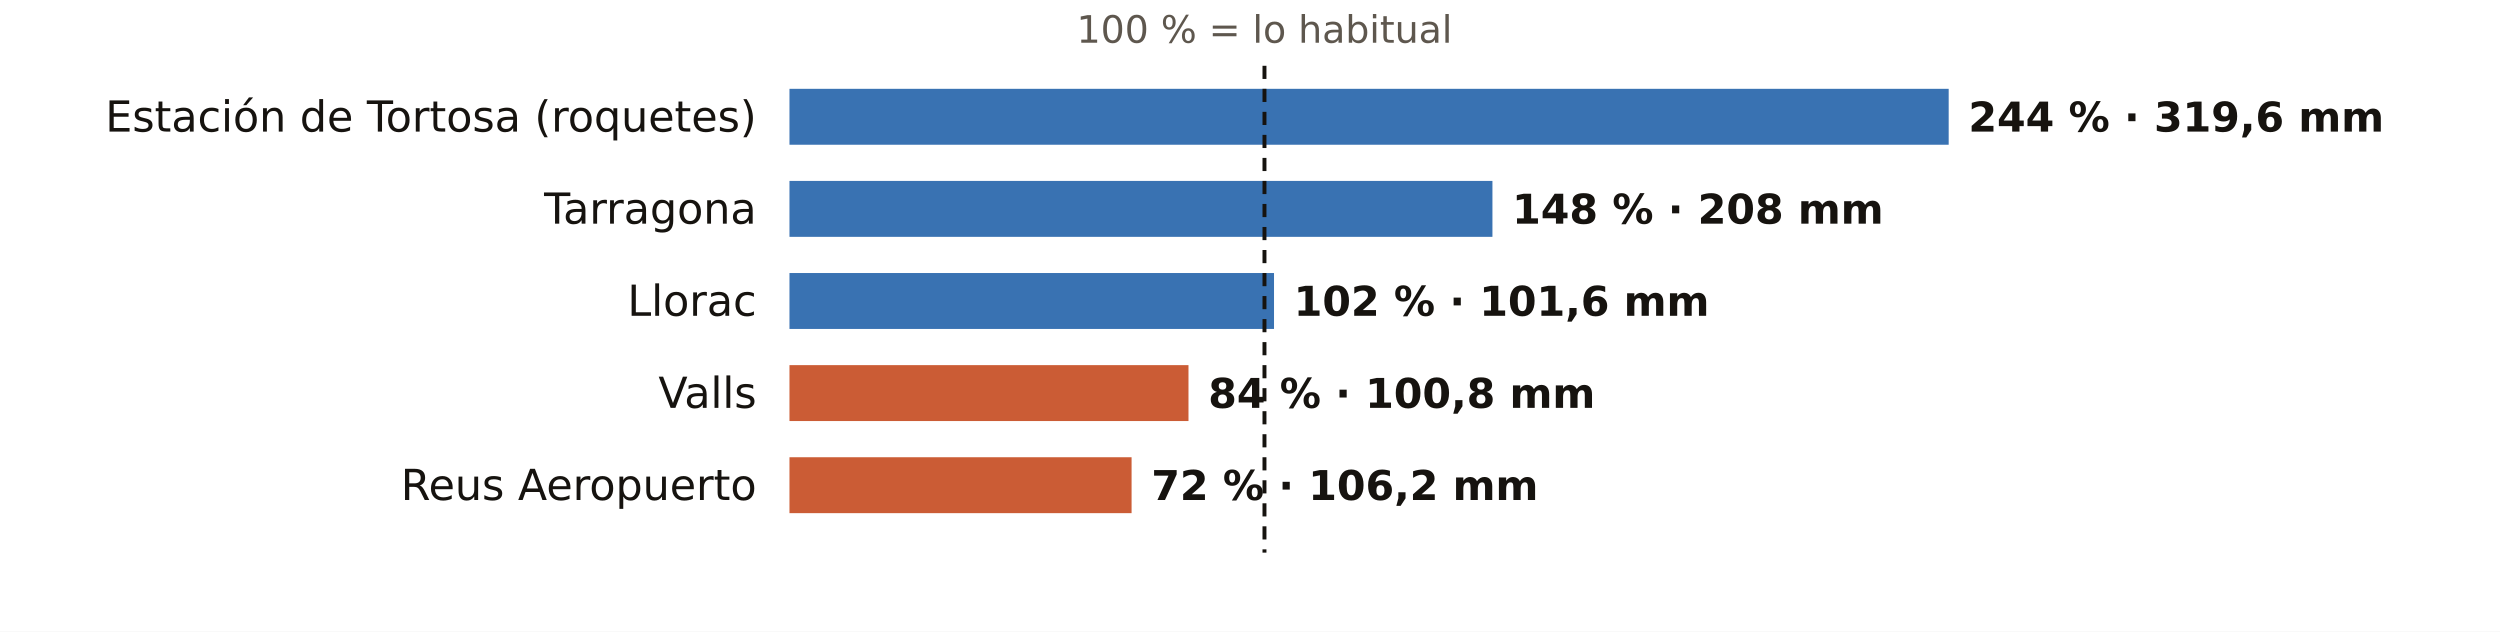
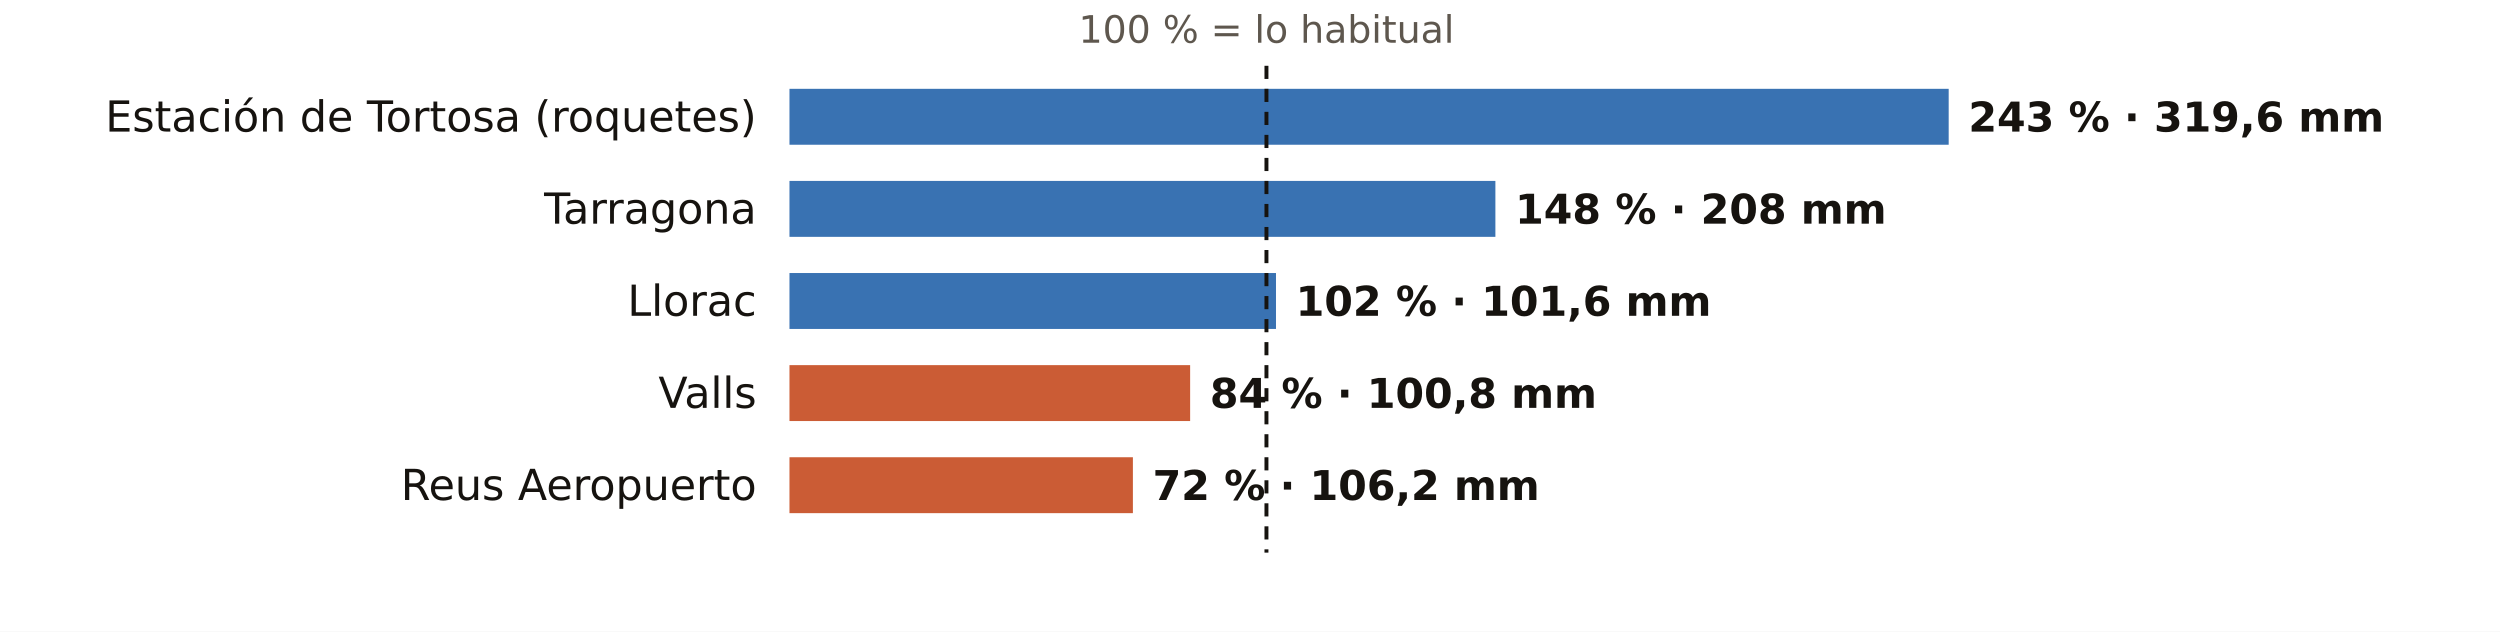
<svg xmlns="http://www.w3.org/2000/svg" viewBox="0 0 760 192" width="760" height="192" role="img" aria-label="El otoño en los pluviómetros de AEMET de Tarragona: % de lo habitual">
  <rect width="760" height="192" fill="#FFFFFF" />
-   <text x="384.4" y="13.0" font-size="11.5" fill="#5E574E" text-anchor="middle" font-weight="400" font-family="Public Sans, DejaVu Sans, Arial, sans-serif">100 % = lo habitual</text>
+   <text x="385.0" y="13.0" font-size="11.5" fill="#5E574E" text-anchor="middle" font-weight="400" font-family="Public Sans, DejaVu Sans, Arial, sans-serif">100 % = lo habitual</text>
  <text x="230.0" y="40.0" font-size="13" fill="#16130F" text-anchor="end" font-weight="500" font-family="Public Sans, DejaVu Sans, Arial, sans-serif">Estación de Tortosa (roquetes)</text>
  <rect x="240" y="27" width="352.4" height="17" fill="#1F5FA8" opacity="0.88" />
-   <text x="598.4" y="40.0" font-size="12.5" fill="#16130F" text-anchor="start" font-weight="600" font-family="Public Sans, DejaVu Sans, Arial, sans-serif">244 % · 319,6 mm</text>
+   <text x="598.4" y="40.0" font-size="12.5" fill="#16130F" text-anchor="start" font-weight="600" font-family="Public Sans, DejaVu Sans, Arial, sans-serif">243 % · 319,6 mm</text>
  <text x="230.0" y="68.0" font-size="13" fill="#16130F" text-anchor="end" font-weight="500" font-family="Public Sans, DejaVu Sans, Arial, sans-serif">Tarragona</text>
-   <rect x="240" y="55" width="213.7" height="17" fill="#1F5FA8" opacity="0.88" />
-   <text x="459.7" y="68.0" font-size="12.5" fill="#16130F" text-anchor="start" font-weight="600" font-family="Public Sans, DejaVu Sans, Arial, sans-serif">148 % · 208 mm</text>
+   <rect x="240" y="55" width="214.6" height="17" fill="#1F5FA8" opacity="0.88" />
+   <text x="460.6" y="68.0" font-size="12.5" fill="#16130F" text-anchor="start" font-weight="600" font-family="Public Sans, DejaVu Sans, Arial, sans-serif">148 % · 208 mm</text>
  <text x="230.0" y="96.0" font-size="13" fill="#16130F" text-anchor="end" font-weight="500" font-family="Public Sans, DejaVu Sans, Arial, sans-serif">Llorac</text>
-   <rect x="240" y="83" width="147.3" height="17" fill="#1F5FA8" opacity="0.88" />
-   <text x="393.3" y="96.0" font-size="12.5" fill="#16130F" text-anchor="start" font-weight="600" font-family="Public Sans, DejaVu Sans, Arial, sans-serif">102 % · 101,6 mm</text>
+   <rect x="240" y="83" width="147.9" height="17" fill="#1F5FA8" opacity="0.88" />
+   <text x="393.9" y="96.0" font-size="12.5" fill="#16130F" text-anchor="start" font-weight="600" font-family="Public Sans, DejaVu Sans, Arial, sans-serif">102 % · 101,6 mm</text>
  <text x="230.0" y="124.0" font-size="13" fill="#16130F" text-anchor="end" font-weight="500" font-family="Public Sans, DejaVu Sans, Arial, sans-serif">Valls</text>
-   <rect x="240" y="111" width="121.3" height="17" fill="#C4461A" opacity="0.88" />
-   <text x="367.3" y="124.0" font-size="12.5" fill="#16130F" text-anchor="start" font-weight="600" font-family="Public Sans, DejaVu Sans, Arial, sans-serif">84 % · 100,8 mm</text>
+   <rect x="240" y="111" width="121.8" height="17" fill="#C4461A" opacity="0.88" />
+   <text x="367.8" y="124.0" font-size="12.5" fill="#16130F" text-anchor="start" font-weight="600" font-family="Public Sans, DejaVu Sans, Arial, sans-serif">84 % · 100,8 mm</text>
  <text x="230.0" y="152.0" font-size="13" fill="#16130F" text-anchor="end" font-weight="500" font-family="Public Sans, DejaVu Sans, Arial, sans-serif">Reus Aeropuerto</text>
-   <rect x="240" y="139" width="104.0" height="17" fill="#C4461A" opacity="0.88" />
-   <text x="350.0" y="152.0" font-size="12.5" fill="#16130F" text-anchor="start" font-weight="600" font-family="Public Sans, DejaVu Sans, Arial, sans-serif">72 % · 106,2 mm</text>
-   <line x1="384.4" x2="384.4" y1="20" y2="168" stroke="#16130F" stroke-width="1.2" stroke-dasharray="4 3" />
+   <rect x="240" y="139" width="104.4" height="17" fill="#C4461A" opacity="0.88" />
+   <text x="350.4" y="152.0" font-size="12.5" fill="#16130F" text-anchor="start" font-weight="600" font-family="Public Sans, DejaVu Sans, Arial, sans-serif">72 % · 106,2 mm</text>
+   <line x1="385.0" x2="385.0" y1="20" y2="168" stroke="#16130F" stroke-width="1.2" stroke-dasharray="4 3" />
</svg>
